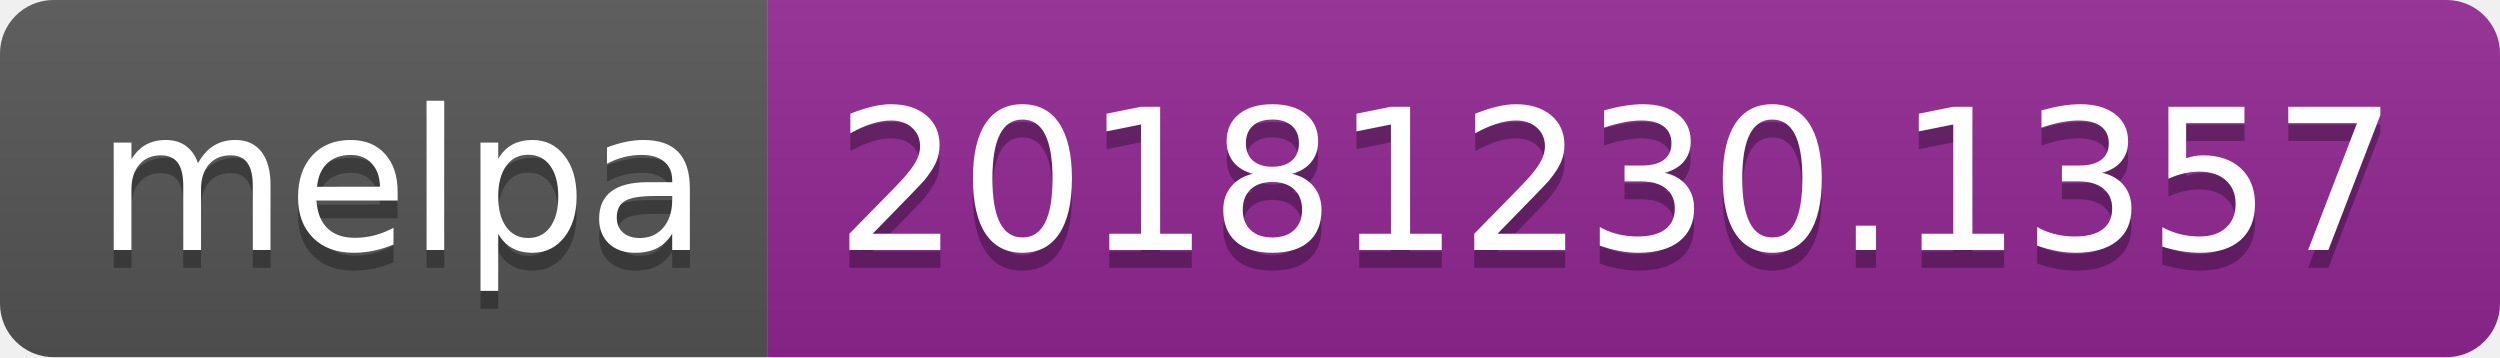
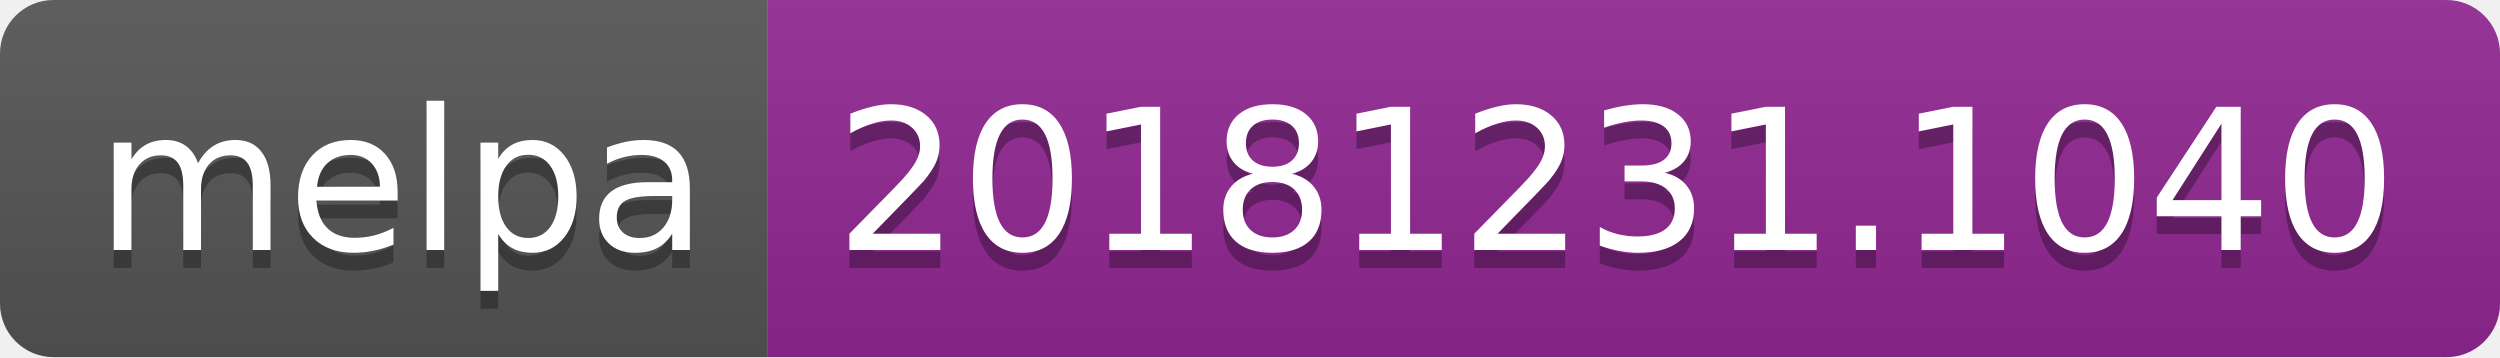
<svg xmlns="http://www.w3.org/2000/svg" width="140" height="20">
  <linearGradient id="b" x2="0" y2="100%">
    <stop offset="0" stop-color="#bbb" stop-opacity=".1" />
    <stop offset="1" stop-opacity=".1" />
  </linearGradient>
  <clipPath id="a">
    <rect width="140" height="20" rx="3" fill="#fff" />
  </clipPath>
  <g clip-path="url(#a)">
    <path fill="#555" d="M0 0h43v20H0z" />
    <path fill="#922793" d="M43 0h97v20H43z" />
    <path fill="url(#b)" d="M0 0h140v20H0z" />
  </g>
  <g fill="#fff" text-anchor="middle" font-family="DejaVu Sans,Verdana,Geneva,sans-serif" font-size="110">
    <text x="225" y="150" fill="#010101" fill-opacity=".3" transform="scale(.1)" textLength="330">melpa</text>
    <text x="225" y="140" transform="scale(.1)" textLength="330">melpa</text>
-     <text x="905" y="150" fill="#010101" fill-opacity=".3" transform="scale(.1)" textLength="870">20181230.1357</text>
-     <text x="905" y="140" transform="scale(.1)" textLength="870">20181230.1357</text>
+     <text x="905" y="150" fill="#010101" fill-opacity=".3" transform="scale(.1)" textLength="870">20181231.1040</text>
+     <text x="905" y="140" transform="scale(.1)" textLength="870">20181231.1040</text>
  </g>
</svg>
